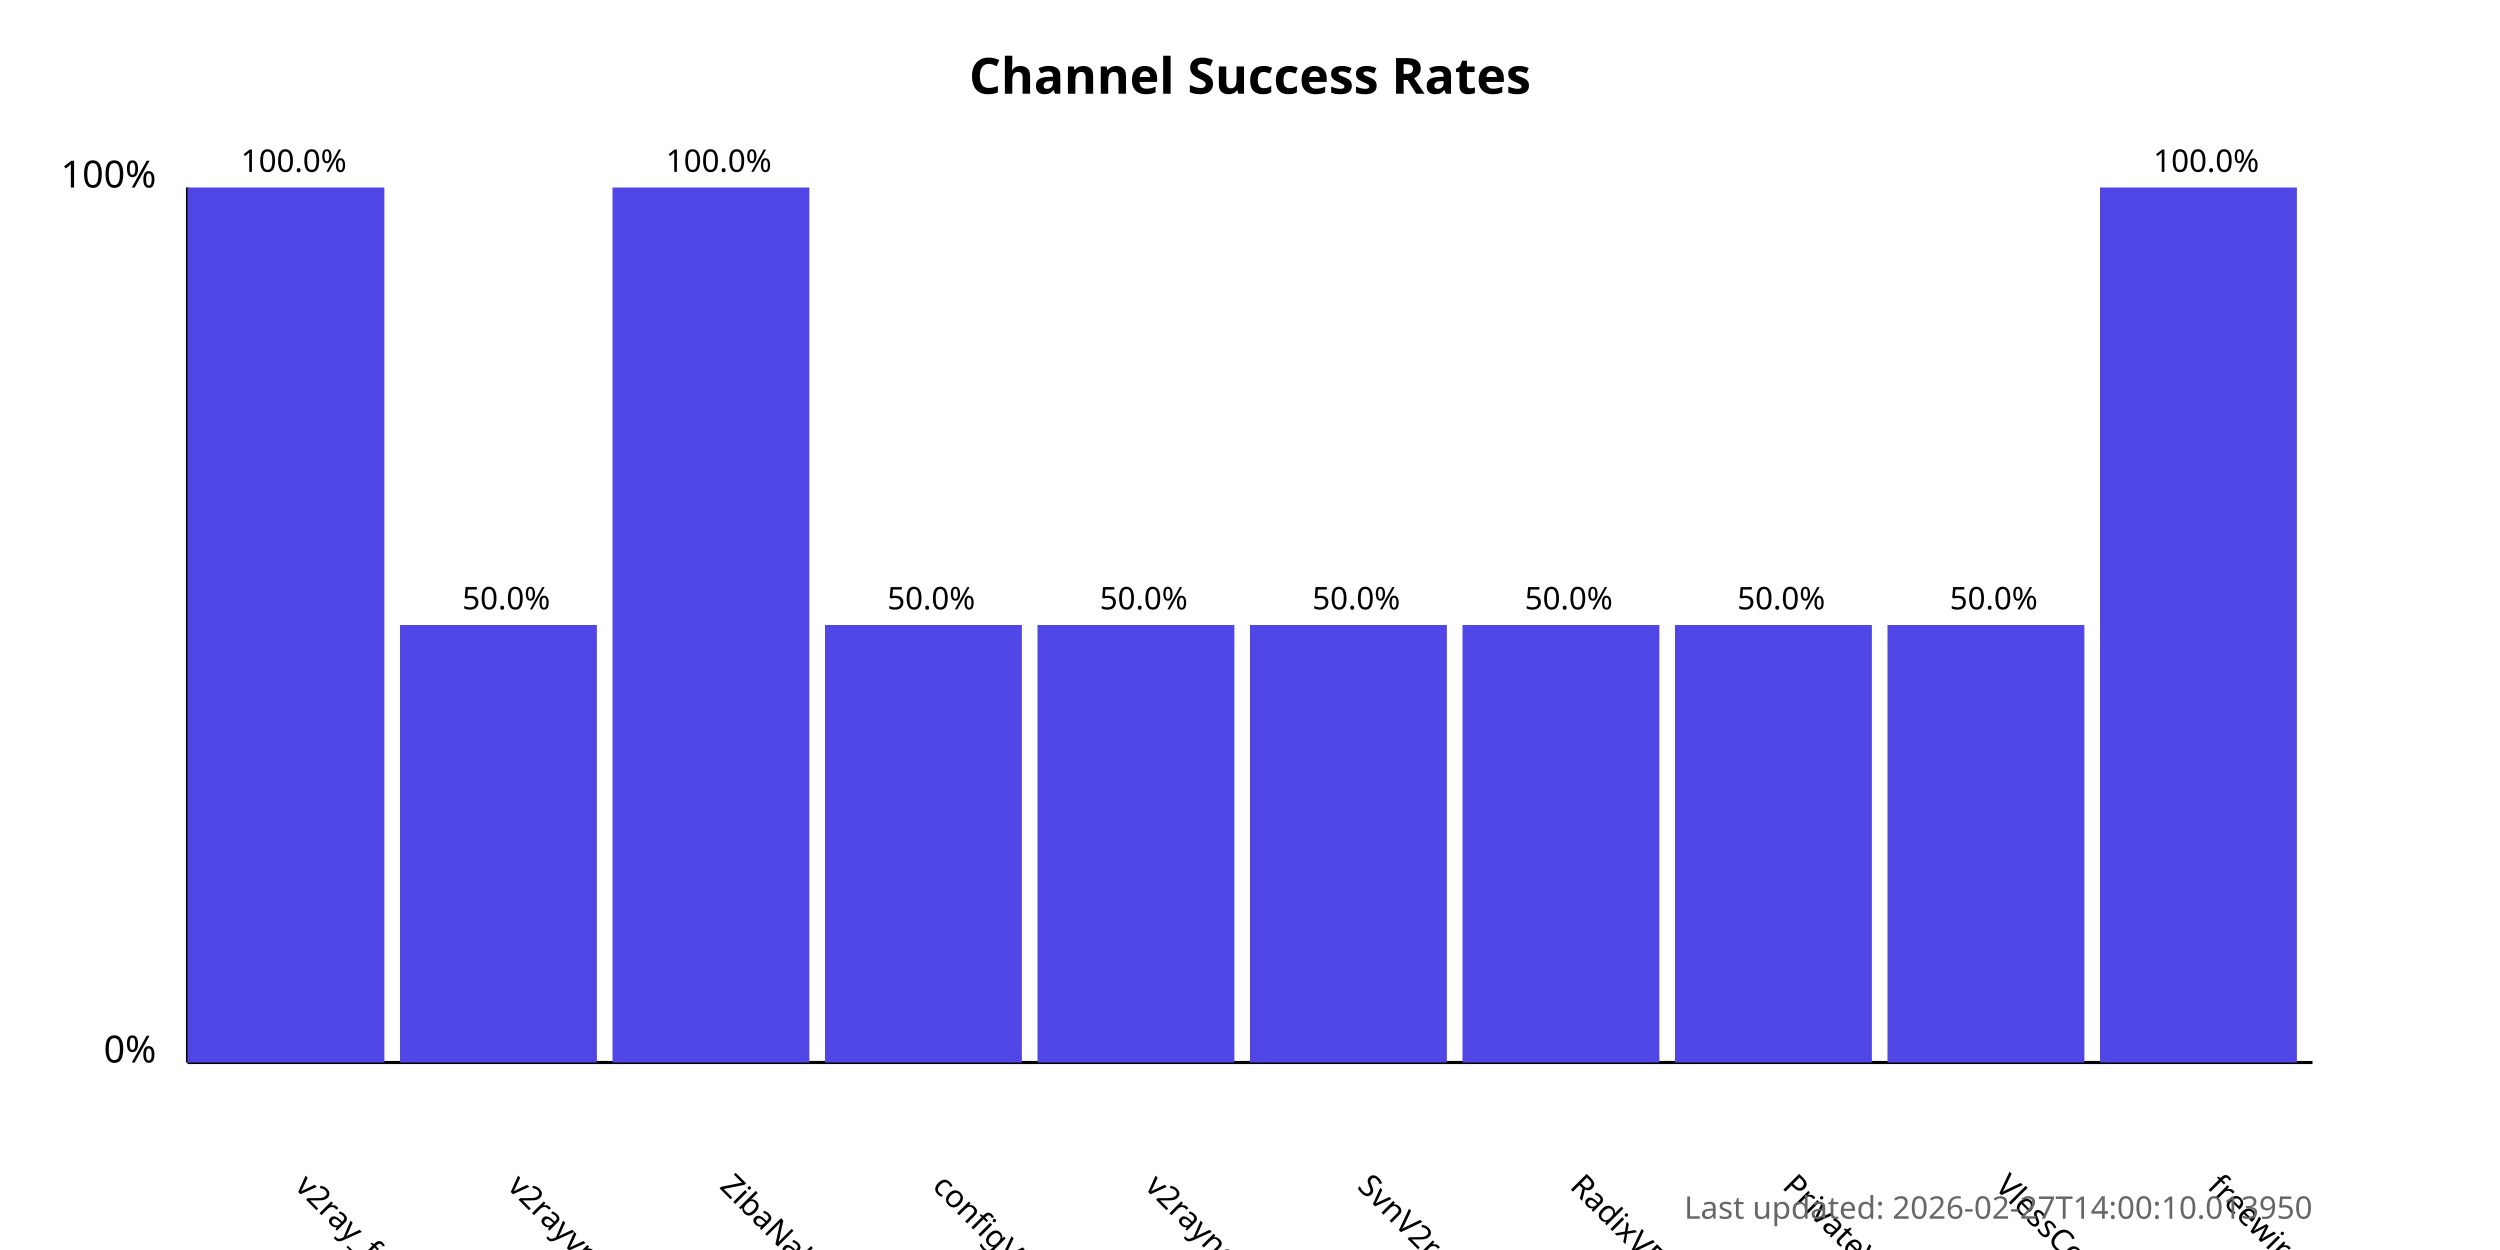
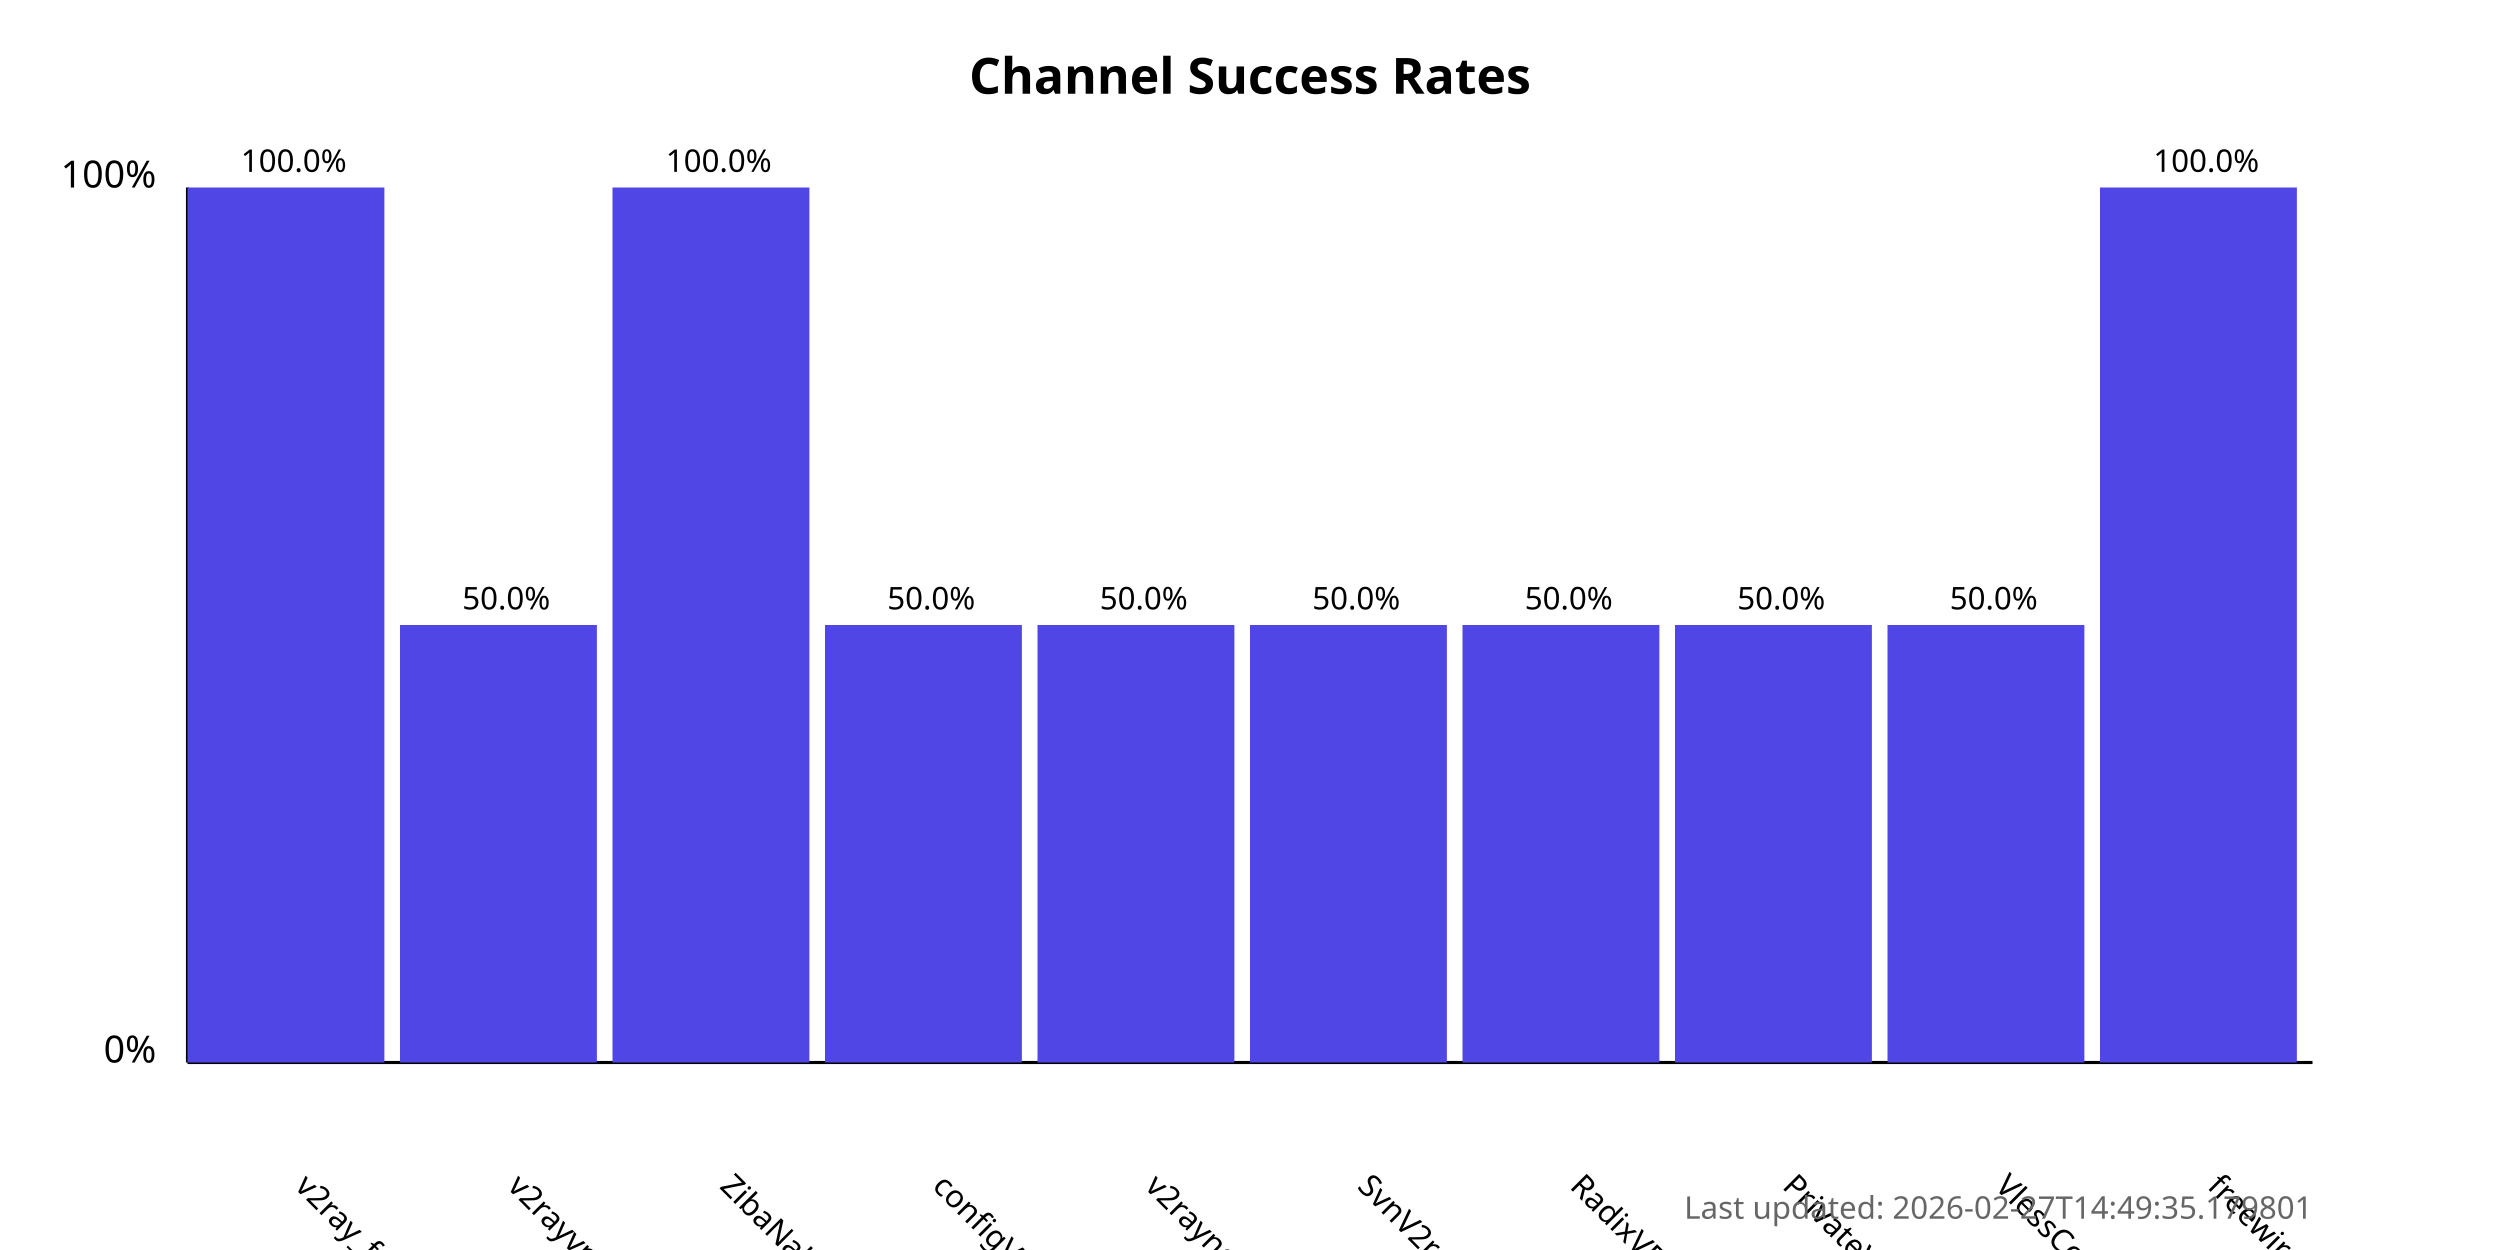
<svg xmlns="http://www.w3.org/2000/svg" width="800" height="400">
  <style>
            .chart-title { font: bold 16px sans-serif; }
            .axis-label { font: 12px sans-serif; }
            .tick-label { font: 10px sans-serif; }
            .bar { fill: #4f46e5; }
            .bar:hover { fill: #6366f1; }
            .timestamp { font: 10px sans-serif; fill: #666; }
        </style>
  <text x="400.0" y="30" text-anchor="middle" class="chart-title">
            Channel Success Rates
        </text>
  <line x1="60" y1="340" x2="60" y2="60" stroke="black" stroke-width="1" />
  <line x1="60" y1="340" x2="740" y2="340" stroke="black" stroke-width="1" />
  <text x="50" y="340" text-anchor="end" class="axis-label">0%</text>
  <text x="50" y="60" text-anchor="end" class="axis-label">100%</text>
  <g>
    <rect x="60" y="60.0" width="63.0" height="280.0" class="bar" />
    <text x="94.0" y="380" transform="rotate(45, 94.0, 380)" text-anchor="start" class="tick-label">
                v2ray_free_conf
            </text>
    <text x="94.0" y="55.0" text-anchor="middle" class="tick-label">
                100.0%
            </text>
  </g>
  <g>
    <rect x="128.0" y="200.0" width="63.0" height="140.0" class="bar" />
    <text x="162.0" y="380" transform="rotate(45, 162.0, 380)" text-anchor="start" class="tick-label">
                v2rayvpno
            </text>
    <text x="162.0" y="195.0" text-anchor="middle" class="tick-label">
                50.0%
            </text>
  </g>
  <g>
    <rect x="196.0" y="60.0" width="63.0" height="280.0" class="bar" />
    <text x="230.0" y="380" transform="rotate(45, 230.0, 380)" text-anchor="start" class="tick-label">
                ZibaNabz
            </text>
    <text x="230.0" y="55.0" text-anchor="middle" class="tick-label">
                100.0%
            </text>
  </g>
  <g>
    <rect x="264.0" y="200.0" width="63.0" height="140.0" class="bar" />
    <text x="298.0" y="380" transform="rotate(45, 298.0, 380)" text-anchor="start" class="tick-label">
                configV2rayForFree
            </text>
    <text x="298.0" y="195.0" text-anchor="middle" class="tick-label">
                50.0%
            </text>
  </g>
  <g>
    <rect x="332.0" y="200.0" width="63.0" height="140.0" class="bar" />
    <text x="366.0" y="380" transform="rotate(45, 366.0, 380)" text-anchor="start" class="tick-label">
                v2rayngvpn
            </text>
    <text x="366.0" y="195.0" text-anchor="middle" class="tick-label">
                50.0%
            </text>
  </g>
  <g>
    <rect x="400.0" y="200.0" width="63.0" height="140.0" class="bar" />
    <text x="434.0" y="380" transform="rotate(45, 434.0, 380)" text-anchor="start" class="tick-label">
                SvnV2ray
            </text>
    <text x="434.0" y="195.0" text-anchor="middle" class="tick-label">
                50.0%
            </text>
  </g>
  <g>
    <rect x="468.0" y="200.0" width="63.0" height="140.0" class="bar" />
    <text x="502.0" y="380" transform="rotate(45, 502.0, 380)" text-anchor="start" class="tick-label">
                RadixVPN
            </text>
    <text x="502.0" y="195.0" text-anchor="middle" class="tick-label">
                50.0%
            </text>
  </g>
  <g>
    <rect x="536.0" y="200.0" width="63.0" height="140.0" class="bar" />
    <text x="570.0" y="380" transform="rotate(45, 570.0, 380)" text-anchor="start" class="tick-label">
                PrivateVPNs
            </text>
    <text x="570.0" y="195.0" text-anchor="middle" class="tick-label">
                50.0%
            </text>
  </g>
  <g>
    <rect x="604.0" y="200.0" width="63.0" height="140.0" class="bar" />
    <text x="638.0" y="380" transform="rotate(45, 638.0, 380)" text-anchor="start" class="tick-label">
                VlessConfig
            </text>
    <text x="638.0" y="195.0" text-anchor="middle" class="tick-label">
                50.0%
            </text>
  </g>
  <g>
    <rect x="672.0" y="60.0" width="63.0" height="280.0" class="bar" />
    <text x="706.0" y="380" transform="rotate(45, 706.0, 380)" text-anchor="start" class="tick-label">
                freewireguard
            </text>
    <text x="706.0" y="55.0" text-anchor="middle" class="tick-label">
                100.0%
            </text>
  </g>
  <text x="740" y="390" text-anchor="end" class="timestamp">
-             Last updated: 2026-02-27T14:00:10.013950
+             Last updated: 2026-02-27T14:49:35.179801
        </text>
</svg>
